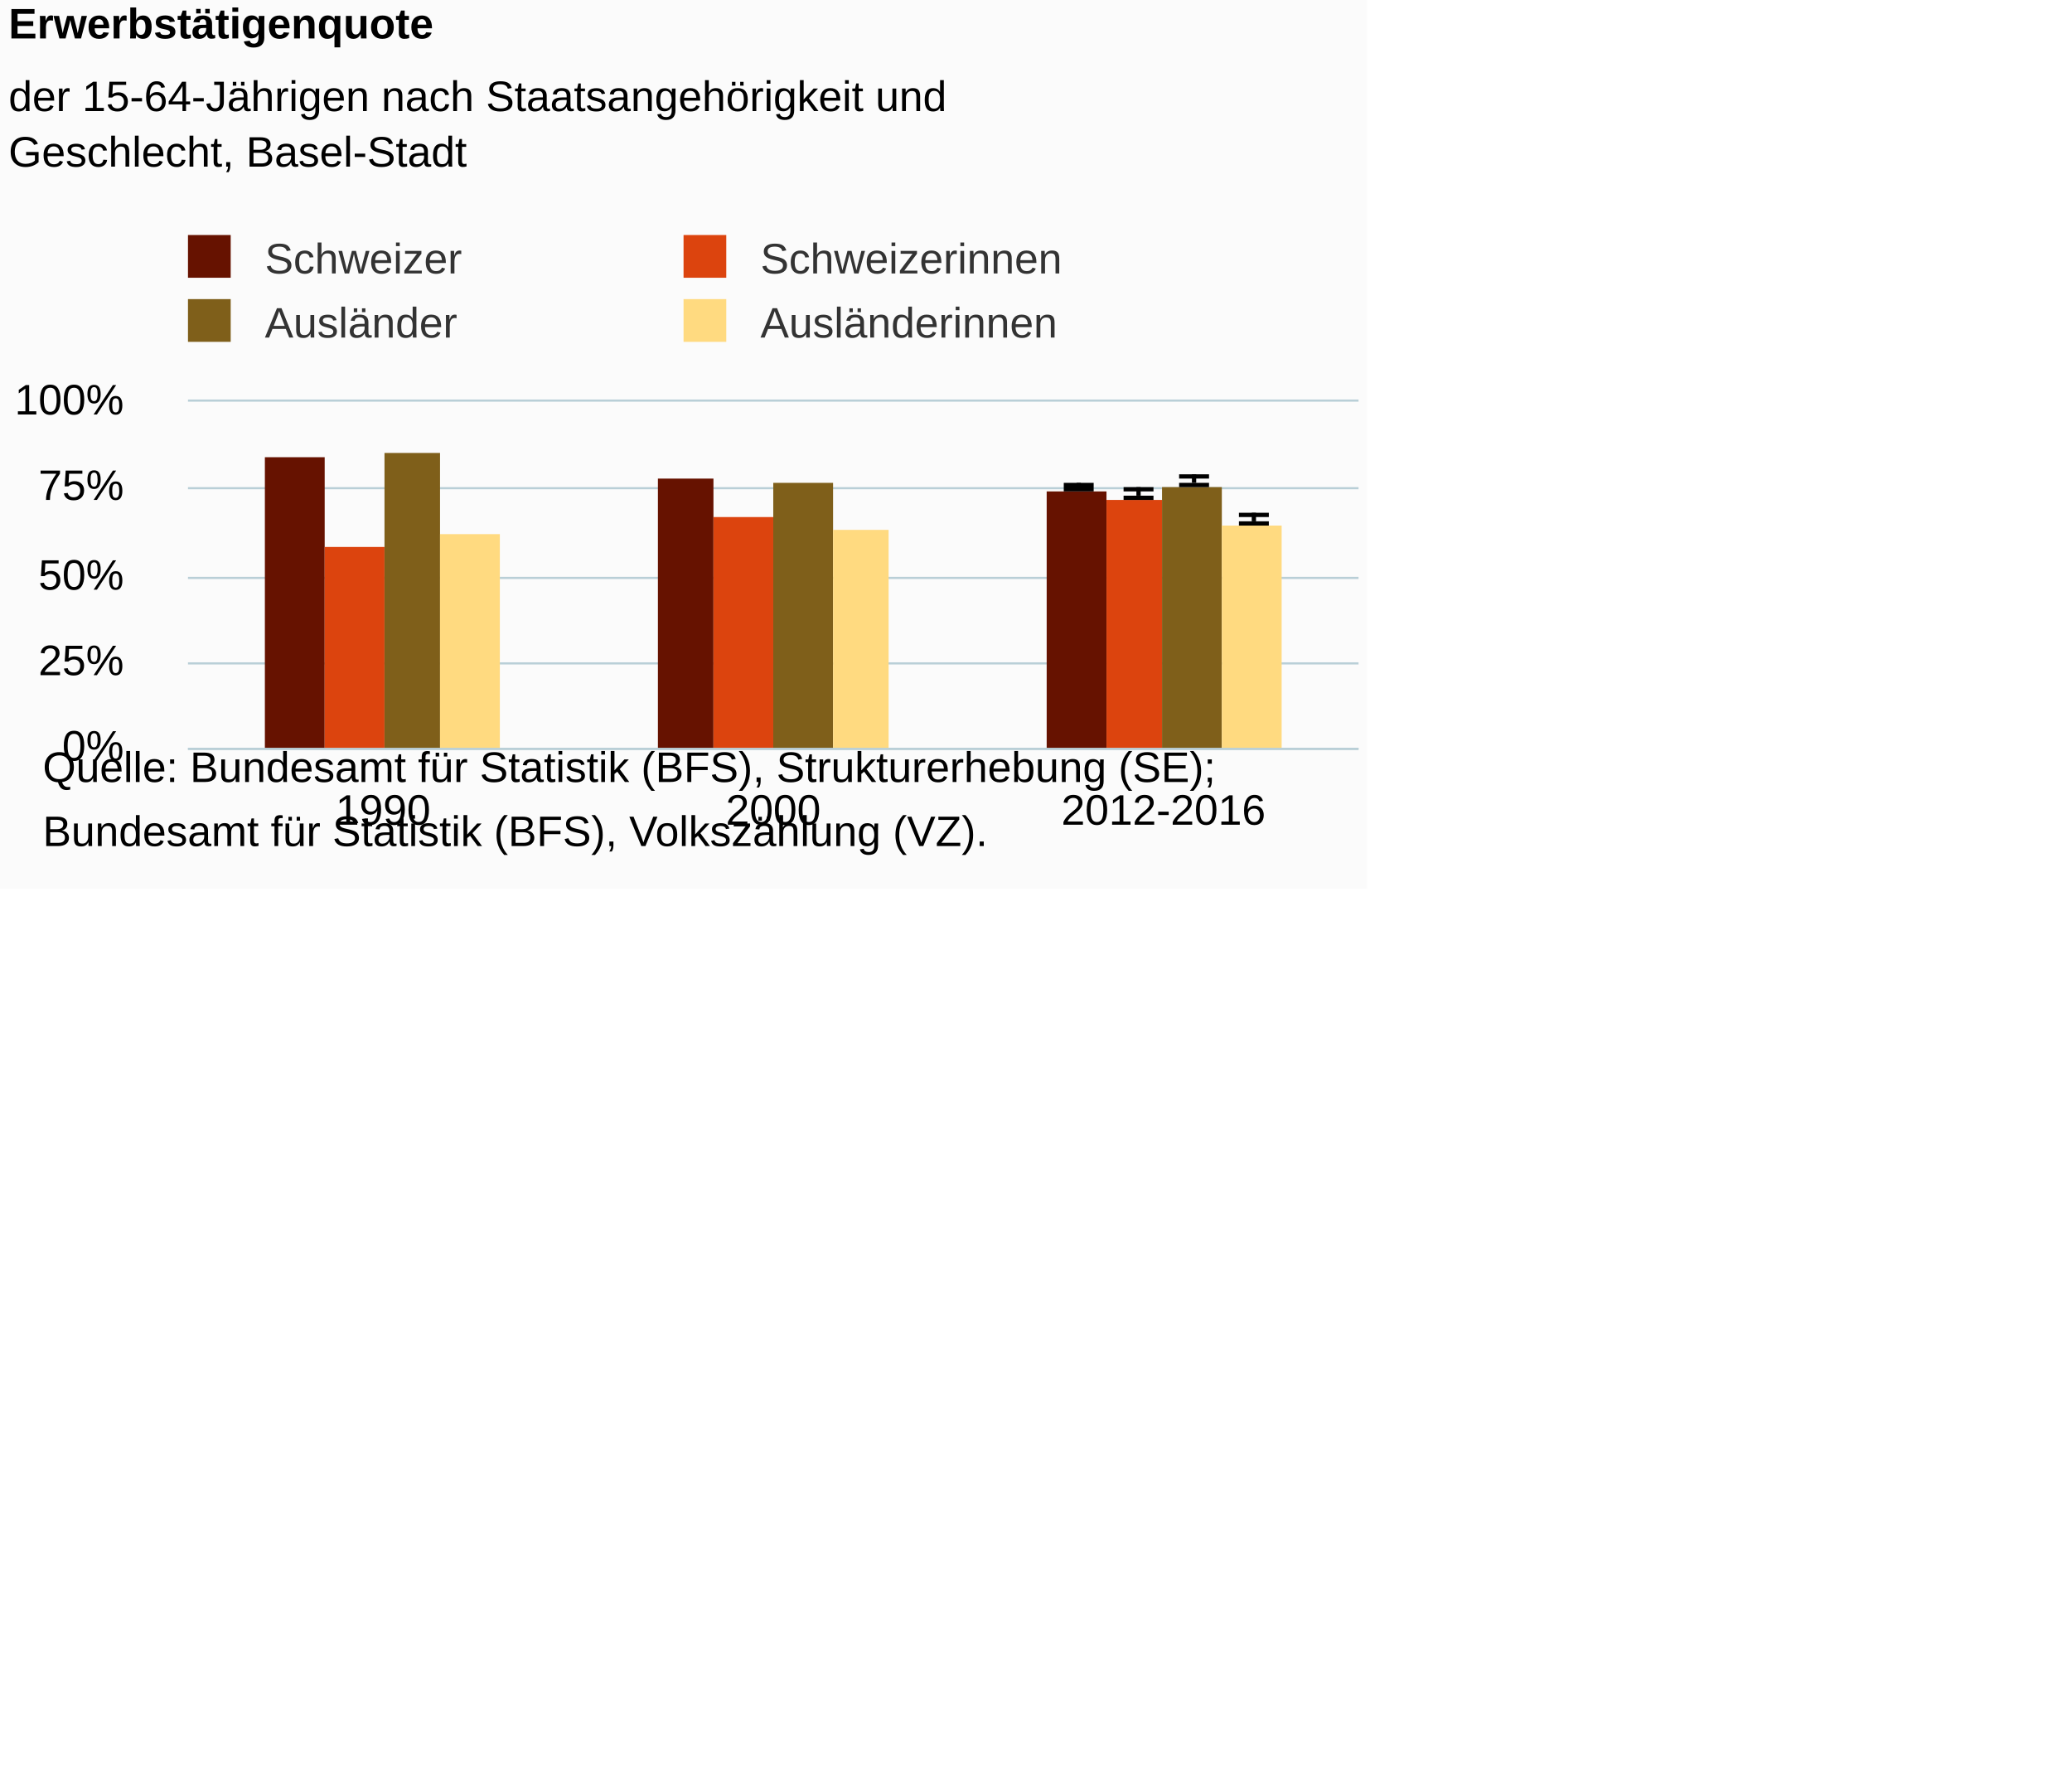
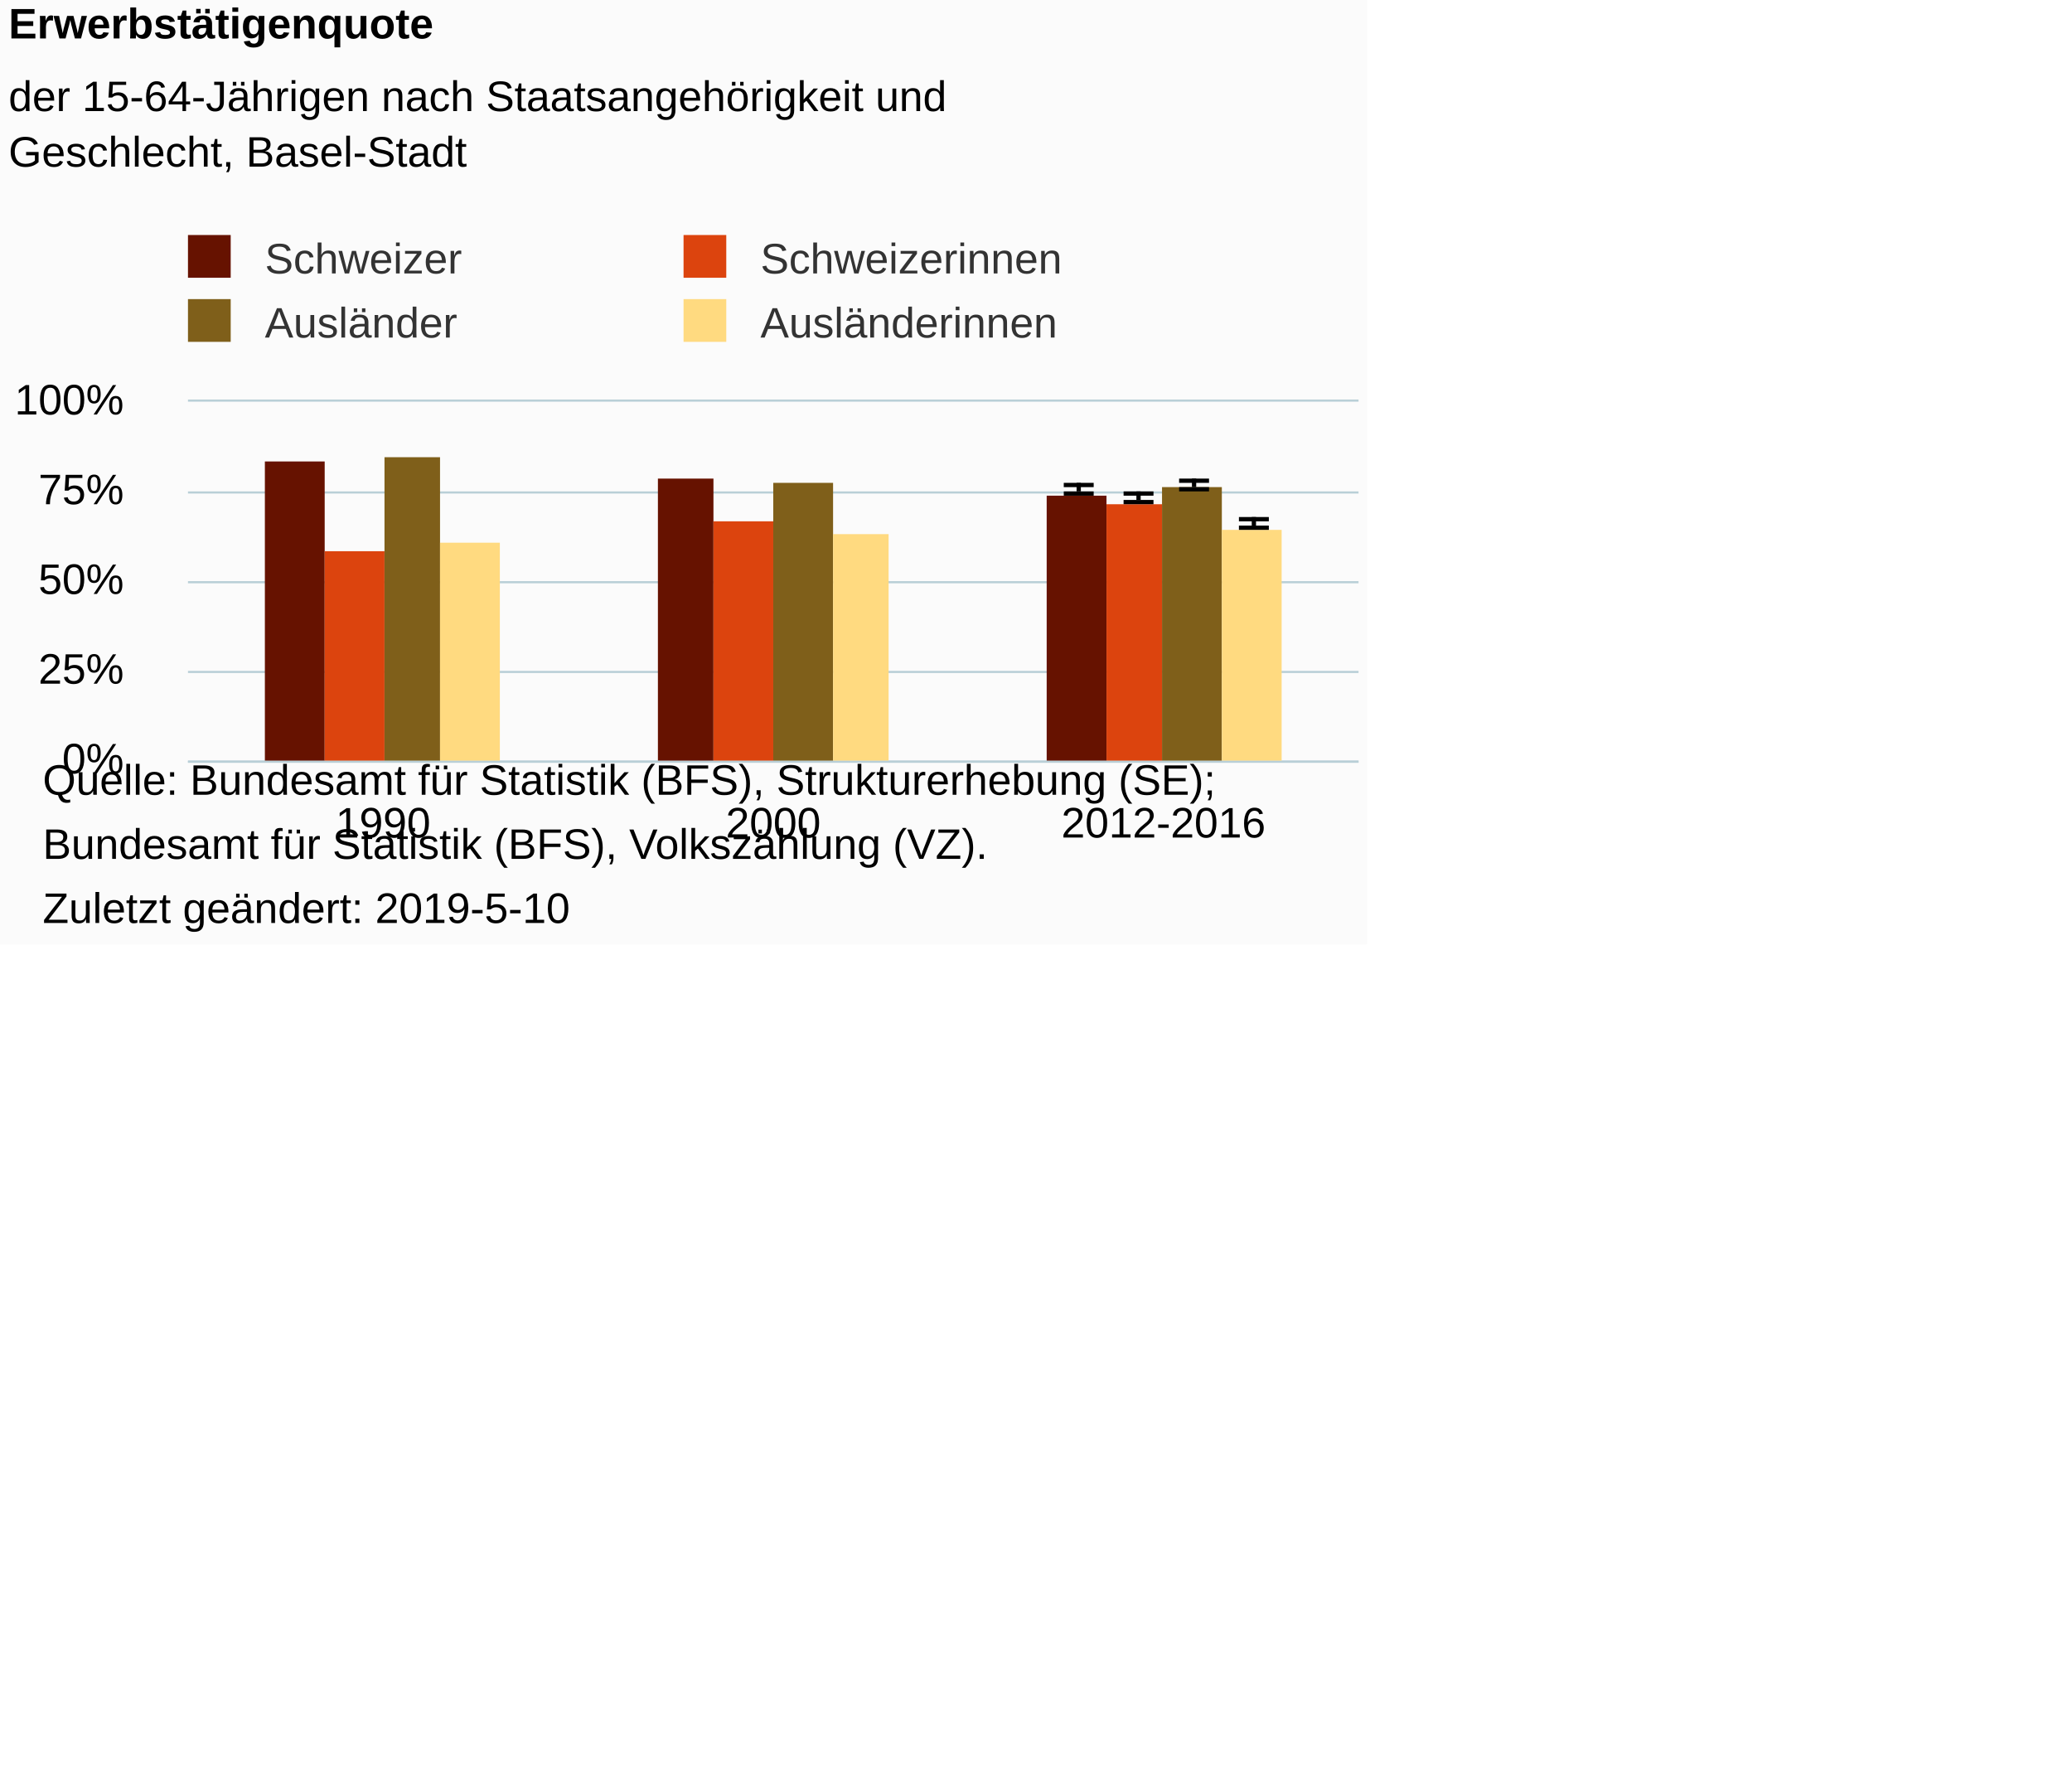
<svg xmlns="http://www.w3.org/2000/svg" version="1.1" class="highcharts-root" style="font-family:Arial;font-size:12px;" viewBox="0 0 485 415">
  <defs>
-     <clipPath id="highcharts-staoukz-6">
-       <rect x="0" y="0" width="274" height="81" fill="none" />
+     <clipPath id="highcharts-pwy8hh3-6">
+       <rect x="0" y="0" width="274" height="84" fill="none" />
    </clipPath>
-     <clipPath id="highcharts-staoukz-7">
-       <rect x="0" y="0" width="274" height="81" fill="none" />
+     <clipPath id="highcharts-pwy8hh3-7">
+       <rect x="0" y="0" width="274" height="84" fill="none" />
    </clipPath>
  </defs>
-   <rect fill="#fbfbfb" class="highcharts-background" x="0" y="0" width="320" height="208" rx="0" ry="0" />
-   <rect fill="none" class="highcharts-plot-background" x="44" y="94" width="274" height="81" />
+   <rect fill="#fbfbfb" class="highcharts-background" x="0" y="0" width="320" height="221" rx="0" ry="0" />
+   <rect fill="none" class="highcharts-plot-background" x="44" y="94" width="274" height="84" />
  <g class="highcharts-pane-group" data-z-index="0" />
  <g class="highcharts-grid highcharts-xaxis-grid " data-z-index="1">
-     <path fill="none" data-z-index="1" class="highcharts-grid-line" d="M 134.5 94 L 134.5 175" opacity="1" />
-     <path fill="none" data-z-index="1" class="highcharts-grid-line" d="M 226.5 94 L 226.5 175" opacity="1" />
-     <path fill="none" data-z-index="1" class="highcharts-grid-line" d="M 317.5 94 L 317.5 175" opacity="1" />
-     <path fill="none" data-z-index="1" class="highcharts-grid-line" d="M 43.5 94 L 43.5 175" opacity="1" />
+     <path fill="none" data-z-index="1" class="highcharts-grid-line" d="M 134.5 94 L 134.5 178" opacity="1" />
+     <path fill="none" data-z-index="1" class="highcharts-grid-line" d="M 226.5 94 L 226.5 178" opacity="1" />
+     <path fill="none" data-z-index="1" class="highcharts-grid-line" d="M 317.5 94 L 317.5 178" opacity="1" />
+     <path fill="none" data-z-index="1" class="highcharts-grid-line" d="M 43.5 94 L 43.5 178" opacity="1" />
  </g>
  <g class="highcharts-grid highcharts-yaxis-grid " data-z-index="1">
-     <path fill="none" stroke="#B9CFD7" stroke-width="0.5" data-z-index="1" class="highcharts-grid-line" d="M 44 175.25 L 318 175.25" opacity="1" />
-     <path fill="none" stroke="#B9CFD7" stroke-width="0.5" data-z-index="1" class="highcharts-grid-line" d="M 44 155.25 L 318 155.25" opacity="1" />
-     <path fill="none" stroke="#B9CFD7" stroke-width="0.5" data-z-index="1" class="highcharts-grid-line" d="M 44 135.25 L 318 135.25" opacity="1" />
-     <path fill="none" stroke="#B9CFD7" stroke-width="0.5" data-z-index="1" class="highcharts-grid-line" d="M 44 114.25 L 318 114.25" opacity="1" />
+     <path fill="none" stroke="#B9CFD7" stroke-width="0.5" data-z-index="1" class="highcharts-grid-line" d="M 44 178.25 L 318 178.25" opacity="1" />
+     <path fill="none" stroke="#B9CFD7" stroke-width="0.5" data-z-index="1" class="highcharts-grid-line" d="M 44 157.25 L 318 157.25" opacity="1" />
+     <path fill="none" stroke="#B9CFD7" stroke-width="0.5" data-z-index="1" class="highcharts-grid-line" d="M 44 136.25 L 318 136.25" opacity="1" />
+     <path fill="none" stroke="#B9CFD7" stroke-width="0.5" data-z-index="1" class="highcharts-grid-line" d="M 44 115.25 L 318 115.25" opacity="1" />
    <path fill="none" stroke="#B9CFD7" stroke-width="0.5" data-z-index="1" class="highcharts-grid-line" d="M 44 93.75 L 318 93.75" opacity="1" />
  </g>
-   <rect fill="none" class="highcharts-plot-border" data-z-index="1" x="44" y="94" width="274" height="81" />
+   <rect fill="none" class="highcharts-plot-border" data-z-index="1" x="44" y="94" width="274" height="84" />
  <g class="highcharts-axis highcharts-xaxis " data-z-index="2">
-     <path fill="none" class="highcharts-axis-line" stroke="#B9CFD7" stroke-width="0.5" data-z-index="7" d="M 44 175.25 L 318 175.25" />
+     <path fill="none" class="highcharts-axis-line" stroke="#B9CFD7" stroke-width="0.5" data-z-index="7" d="M 44 178.25 L 318 178.25" />
  </g>
  <g class="highcharts-axis highcharts-yaxis " data-z-index="2">
-     <path fill="none" class="highcharts-axis-line" data-z-index="7" d="M 44 94 L 44 175" />
+     <path fill="none" class="highcharts-axis-line" data-z-index="7" d="M 44 94 L 44 178" />
  </g>
  <g class="highcharts-series-group" data-z-index="3">
-     <g data-z-index="0.1" class="highcharts-series highcharts-series-0 highcharts-column-series " transform="translate(44,94) scale(1 1)" clip-path="url(#highcharts-staoukz-7)">
-       <rect x="18" y="13" width="14" height="69" fill="#661200" class="highcharts-point" />
-       <rect x="110" y="18" width="13" height="64" fill="#661200" class="highcharts-point" />
-       <rect x="201" y="21" width="14" height="61" fill="#661200" class="highcharts-point" />
+     <g data-z-index="0.1" class="highcharts-series highcharts-series-0 highcharts-column-series " transform="translate(44,94) scale(1 1)" clip-path="url(#highcharts-pwy8hh3-7)">
+       <rect x="18" y="14" width="14" height="71" fill="#661200" class="highcharts-point" />
+       <rect x="110" y="18" width="13" height="67" fill="#661200" class="highcharts-point" />
+       <rect x="201" y="22" width="14" height="63" fill="#661200" class="highcharts-point" />
    </g>
    <g data-z-index="0.1" class="highcharts-markers highcharts-series-0 highcharts-column-series " transform="translate(44,94) scale(1 1)" clip-path="none" />
-     <g data-z-index="0.1" class="highcharts-series highcharts-series-1 highcharts-errorbar-series " transform="translate(44,94) scale(1 1)" clip-path="url(#highcharts-staoukz-7)">
+     <g data-z-index="0.1" class="highcharts-series highcharts-series-1 highcharts-errorbar-series " transform="translate(44,94) scale(1 1)" clip-path="url(#highcharts-pwy8hh3-7)">
      <g class="highcharts-point">
-         <path fill="none" class="highcharts-boxplot-stem" stroke="#000000" stroke-width="1" d="M 208.5 20 L 208.5 19 M 208.5 20 L 208.5 20" />
-         <path fill="none" class="highcharts-boxplot-whisker" stroke="#000000" stroke-width="1" d="M 205 19.5 L 212 19.5 M 205 20.5 L 212 20.5" />
+         <path fill="none" class="highcharts-boxplot-stem" stroke="#000000" stroke-width="1" d="M 208.5 21 L 208.5 19 M 208.5 21 L 208.5 21" />
+         <path fill="none" class="highcharts-boxplot-whisker" stroke="#000000" stroke-width="1" d="M 205 19.5 L 212 19.5 M 205 21.5 L 212 21.5" />
        <path fill="none" class="highcharts-boxplot-median" stroke="#000000" stroke-width="2" d="M 0 0" />
      </g>
    </g>
    <g data-z-index="0.1" class="highcharts-markers highcharts-series-1 highcharts-errorbar-series " transform="translate(44,94) scale(1 1)" clip-path="none" />
-     <g data-z-index="0.1" class="highcharts-series highcharts-series-2 highcharts-column-series " transform="translate(44,94) scale(1 1)" clip-path="url(#highcharts-staoukz-7)">
-       <rect x="32" y="34" width="14" height="48" fill="#dc440e" class="highcharts-point" />
-       <rect x="123" y="27" width="14" height="55" fill="#dc440e" class="highcharts-point" />
-       <rect x="215" y="23" width="13" height="59" fill="#dc440e" class="highcharts-point" />
+     <g data-z-index="0.1" class="highcharts-series highcharts-series-2 highcharts-column-series " transform="translate(44,94) scale(1 1)" clip-path="url(#highcharts-pwy8hh3-7)">
+       <rect x="32" y="35" width="14" height="50" fill="#dc440e" class="highcharts-point" />
+       <rect x="123" y="28" width="14" height="57" fill="#dc440e" class="highcharts-point" />
+       <rect x="215" y="24" width="13" height="61" fill="#dc440e" class="highcharts-point" />
    </g>
    <g data-z-index="0.1" class="highcharts-markers highcharts-series-2 highcharts-column-series " transform="translate(44,94) scale(1 1)" clip-path="none" />
-     <g data-z-index="0.1" class="highcharts-series highcharts-series-3 highcharts-errorbar-series " transform="translate(44,94) scale(1 1)" clip-path="url(#highcharts-staoukz-7)">
+     <g data-z-index="0.1" class="highcharts-series highcharts-series-3 highcharts-errorbar-series " transform="translate(44,94) scale(1 1)" clip-path="url(#highcharts-pwy8hh3-7)">
      <g class="highcharts-point">
-         <path fill="none" class="highcharts-boxplot-stem" stroke="#000000" stroke-width="1" d="M 222.5 22 L 222.5 20 M 222.5 22 L 222.5 22" />
-         <path fill="none" class="highcharts-boxplot-whisker" stroke="#000000" stroke-width="1" d="M 219 20.5 L 226 20.5 M 219 22.5 L 226 22.5" />
+         <path fill="none" class="highcharts-boxplot-stem" stroke="#000000" stroke-width="1" d="M 222.5 23 L 222.5 21 M 222.5 23 L 222.5 23" />
+         <path fill="none" class="highcharts-boxplot-whisker" stroke="#000000" stroke-width="1" d="M 219 21.5 L 226 21.5 M 219 23.5 L 226 23.5" />
        <path fill="none" class="highcharts-boxplot-median" stroke="#000000" stroke-width="2" d="M 0 0" />
      </g>
    </g>
    <g data-z-index="0.1" class="highcharts-markers highcharts-series-3 highcharts-errorbar-series " transform="translate(44,94) scale(1 1)" clip-path="none" />
-     <g data-z-index="0.1" class="highcharts-series highcharts-series-4 highcharts-column-series " transform="translate(44,94) scale(1 1)" clip-path="url(#highcharts-staoukz-7)">
-       <rect x="46" y="12" width="13" height="70" fill="#7f5f1a" class="highcharts-point" />
-       <rect x="137" y="19" width="14" height="63" fill="#7f5f1a" class="highcharts-point" />
-       <rect x="228" y="20" width="14" height="62" fill="#7f5f1a" class="highcharts-point" />
+     <g data-z-index="0.1" class="highcharts-series highcharts-series-4 highcharts-column-series " transform="translate(44,94) scale(1 1)" clip-path="url(#highcharts-pwy8hh3-7)">
+       <rect x="46" y="13" width="13" height="72" fill="#7f5f1a" class="highcharts-point" />
+       <rect x="137" y="19" width="14" height="66" fill="#7f5f1a" class="highcharts-point" />
+       <rect x="228" y="20" width="14" height="65" fill="#7f5f1a" class="highcharts-point" />
    </g>
    <g data-z-index="0.1" class="highcharts-markers highcharts-series-4 highcharts-column-series " transform="translate(44,94) scale(1 1)" clip-path="none" />
-     <g data-z-index="0.1" class="highcharts-series highcharts-series-5 highcharts-errorbar-series " transform="translate(44,94) scale(1 1)" clip-path="url(#highcharts-staoukz-7)">
+     <g data-z-index="0.1" class="highcharts-series highcharts-series-5 highcharts-errorbar-series " transform="translate(44,94) scale(1 1)" clip-path="url(#highcharts-pwy8hh3-7)">
      <g class="highcharts-point">
-         <path fill="none" class="highcharts-boxplot-stem" stroke="#000000" stroke-width="1" d="M 235.5 19 L 235.5 17 M 235.5 19 L 235.5 19" />
-         <path fill="none" class="highcharts-boxplot-whisker" stroke="#000000" stroke-width="1" d="M 232 17.5 L 239 17.5 M 232 19.5 L 239 19.5" />
+         <path fill="none" class="highcharts-boxplot-stem" stroke="#000000" stroke-width="1" d="M 235.5 20 L 235.5 18 M 235.5 20 L 235.5 20" />
+         <path fill="none" class="highcharts-boxplot-whisker" stroke="#000000" stroke-width="1" d="M 232 18.5 L 239 18.5 M 232 20.5 L 239 20.5" />
        <path fill="none" class="highcharts-boxplot-median" stroke="#000000" stroke-width="2" d="M 0 0" />
      </g>
    </g>
    <g data-z-index="0.1" class="highcharts-markers highcharts-series-5 highcharts-errorbar-series " transform="translate(44,94) scale(1 1)" clip-path="none" />
-     <g data-z-index="0.1" class="highcharts-series highcharts-series-6 highcharts-column-series " transform="translate(44,94) scale(1 1)" clip-path="url(#highcharts-staoukz-7)">
-       <rect x="59" y="31" width="14" height="51" fill="#ffda80" class="highcharts-point" />
-       <rect x="151" y="30" width="13" height="52" fill="#ffda80" class="highcharts-point" />
-       <rect x="242" y="29" width="14" height="53" fill="#ffda80" class="highcharts-point" />
+     <g data-z-index="0.1" class="highcharts-series highcharts-series-6 highcharts-column-series " transform="translate(44,94) scale(1 1)" clip-path="url(#highcharts-pwy8hh3-7)">
+       <rect x="59" y="33" width="14" height="52" fill="#ffda80" class="highcharts-point" />
+       <rect x="151" y="31" width="13" height="54" fill="#ffda80" class="highcharts-point" />
+       <rect x="242" y="30" width="14" height="55" fill="#ffda80" class="highcharts-point" />
    </g>
    <g data-z-index="0.1" class="highcharts-markers highcharts-series-6 highcharts-column-series " transform="translate(44,94) scale(1 1)" clip-path="none" />
-     <g data-z-index="0.1" class="highcharts-series highcharts-series-7 highcharts-errorbar-series " transform="translate(44,94) scale(1 1)" clip-path="url(#highcharts-staoukz-7)">
+     <g data-z-index="0.1" class="highcharts-series highcharts-series-7 highcharts-errorbar-series " transform="translate(44,94) scale(1 1)" clip-path="url(#highcharts-pwy8hh3-7)">
      <g class="highcharts-point">
-         <path fill="none" class="highcharts-boxplot-stem" stroke="#000000" stroke-width="1" d="M 249.5 28 L 249.5 26 M 249.5 28 L 249.5 28" />
-         <path fill="none" class="highcharts-boxplot-whisker" stroke="#000000" stroke-width="1" d="M 246 26.5 L 253 26.5 M 246 28.5 L 253 28.5" />
+         <path fill="none" class="highcharts-boxplot-stem" stroke="#000000" stroke-width="1" d="M 249.5 29 L 249.5 27 M 249.5 29 L 249.5 29" />
+         <path fill="none" class="highcharts-boxplot-whisker" stroke="#000000" stroke-width="1" d="M 246 27.5 L 253 27.5 M 246 29.5 L 253 29.5" />
        <path fill="none" class="highcharts-boxplot-median" stroke="#000000" stroke-width="2" d="M 0 0" />
      </g>
    </g>
    <g data-z-index="0.1" class="highcharts-markers highcharts-series-7 highcharts-errorbar-series " transform="translate(44,94) scale(1 1)" clip-path="none" />
  </g>
  <text x="2" text-anchor="start" class="highcharts-title" data-z-index="4" style="color:#000000;font-size:10px;font-weight:bold;fill:#000000;" y="9">
    <tspan>Erwerbstätigenquote</tspan>
  </text>
  <text x="2" text-anchor="start" class="highcharts-subtitle" data-z-index="4" style="color:#000000;font-size:10px;font-weight:normal;font-family:Arial;fill:#000000;" y="26">
    <tspan>der 15-64-Jährigen nach Staatsangehörigkeit und</tspan>
    <tspan dy="13" x="2">Geschlecht, Basel-Stadt</tspan>
  </text>
  <g class="highcharts-legend" data-z-index="7" transform="translate(40,55)">
    <rect fill="none" class="highcharts-legend-box" rx="0" ry="0" x="0" y="0" width="214" height="27" visibility="visible" />
    <g data-z-index="1">
      <g>
        <g class="highcharts-legend-item highcharts-column-series highcharts-color-undefined highcharts-series-0" data-z-index="1" transform="translate(1,-4)">
          <text x="21" style="color:#333333;font-size:10px;font-weight:normal;cursor:pointer;fill:#333333;" text-anchor="start" data-z-index="2" y="13">
            <tspan>Schweizer</tspan>
          </text>
          <rect x="3" y="4" width="10" height="10" fill="#661200" class="highcharts-point" data-z-index="3" />
        </g>
        <g class="highcharts-legend-item highcharts-column-series highcharts-color-undefined highcharts-series-2" data-z-index="1" transform="translate(117,-4)">
          <text x="21" y="13" style="color:#333333;font-size:10px;font-weight:normal;cursor:pointer;fill:#333333;" text-anchor="start" data-z-index="2">
            <tspan>Schweizerinnen</tspan>
          </text>
          <rect x="3" y="4" width="10" height="10" fill="#dc440e" class="highcharts-point" data-z-index="3" />
        </g>
        <g class="highcharts-legend-item highcharts-column-series highcharts-color-undefined highcharts-series-4" data-z-index="1" transform="translate(1,11)">
          <text x="21" y="13" style="color:#333333;font-size:10px;font-weight:normal;cursor:pointer;fill:#333333;" text-anchor="start" data-z-index="2">
            <tspan>Ausländer</tspan>
          </text>
          <rect x="3" y="4" width="10" height="10" fill="#7f5f1a" class="highcharts-point" data-z-index="3" />
        </g>
        <g class="highcharts-legend-item highcharts-column-series highcharts-color-undefined highcharts-series-6" data-z-index="1" transform="translate(117,11)">
          <text x="21" y="13" style="color:#333333;font-size:10px;font-weight:normal;cursor:pointer;fill:#333333;" text-anchor="start" data-z-index="2">
            <tspan>Ausländerinnen</tspan>
          </text>
          <rect x="3" y="4" width="10" height="10" fill="#ffda80" class="highcharts-point" data-z-index="3" />
        </g>
      </g>
    </g>
  </g>
  <g class="highcharts-axis-labels highcharts-xaxis-labels " data-z-index="7">
-     <text x="89.667" style="color:#000000;cursor:default;font-size:10px;fill:#000000;" text-anchor="middle" transform="translate(0,0)" y="193" opacity="1">1990</text>
-     <text x="181" style="color:#000000;cursor:default;font-size:10px;fill:#000000;" text-anchor="middle" transform="translate(0,0)" y="193" opacity="1">2000</text>
-     <text x="272.333" style="color:#000000;cursor:default;font-size:10px;fill:#000000;" text-anchor="middle" transform="translate(0,0)" y="193" opacity="1">2012-2016</text>
+     <text x="89.667" style="color:#000000;cursor:default;font-size:10px;fill:#000000;" text-anchor="middle" transform="translate(0,0)" y="196" opacity="1">1990</text>
+     <text x="181" style="color:#000000;cursor:default;font-size:10px;fill:#000000;" text-anchor="middle" transform="translate(0,0)" y="196" opacity="1">2000</text>
+     <text x="272.333" style="color:#000000;cursor:default;font-size:10px;fill:#000000;" text-anchor="middle" transform="translate(0,0)" y="196" opacity="1">2012-2016</text>
  </g>
  <g class="highcharts-axis-labels highcharts-yaxis-labels " data-z-index="7">
-     <text x="29" style="color:#000000;cursor:default;font-size:10px;fill:#000000;" text-anchor="end" transform="translate(0,0)" y="178" opacity="1">0%</text>
-     <text x="29" style="color:#000000;cursor:default;font-size:10px;fill:#000000;" text-anchor="end" transform="translate(0,0)" y="158" opacity="1">25%</text>
-     <text x="29" style="color:#000000;cursor:default;font-size:10px;fill:#000000;" text-anchor="end" transform="translate(0,0)" y="138" opacity="1">50%</text>
-     <text x="29" style="color:#000000;cursor:default;font-size:10px;fill:#000000;" text-anchor="end" transform="translate(0,0)" y="117" opacity="1">75%</text>
+     <text x="29" style="color:#000000;cursor:default;font-size:10px;fill:#000000;" text-anchor="end" transform="translate(0,0)" y="181" opacity="1">0%</text>
+     <text x="29" style="color:#000000;cursor:default;font-size:10px;fill:#000000;" text-anchor="end" transform="translate(0,0)" y="160" opacity="1">25%</text>
+     <text x="29" style="color:#000000;cursor:default;font-size:10px;fill:#000000;" text-anchor="end" transform="translate(0,0)" y="139" opacity="1">50%</text>
+     <text x="29" style="color:#000000;cursor:default;font-size:10px;fill:#000000;" text-anchor="end" transform="translate(0,0)" y="118" opacity="1">75%</text>
    <text x="29" style="color:#000000;cursor:default;font-size:10px;fill:#000000;" text-anchor="end" transform="translate(0,0)" y="97" opacity="1">100%</text>
  </g>
-   <text x="10" class="highcharts-credits" text-anchor="start" data-z-index="8" style="cursor:default;color:#000000;font-size:10;fill:#000000;" y="183">
+   <text x="10" class="highcharts-credits" text-anchor="start" data-z-index="8" style="cursor:default;color:#000000;font-size:10;fill:#000000;" y="186">
    <tspan>Quelle: Bundesamt für Statistik (BFS), Strukturerhebung (SE);</tspan>
    <tspan x="10" dy="15">Bundesamt für Statistik (BFS), Volkszählung (VZ).</tspan>
+     <tspan x="10" dy="15">Zuletzt geändert: 2019-5-10</tspan>
  </text>
</svg>
